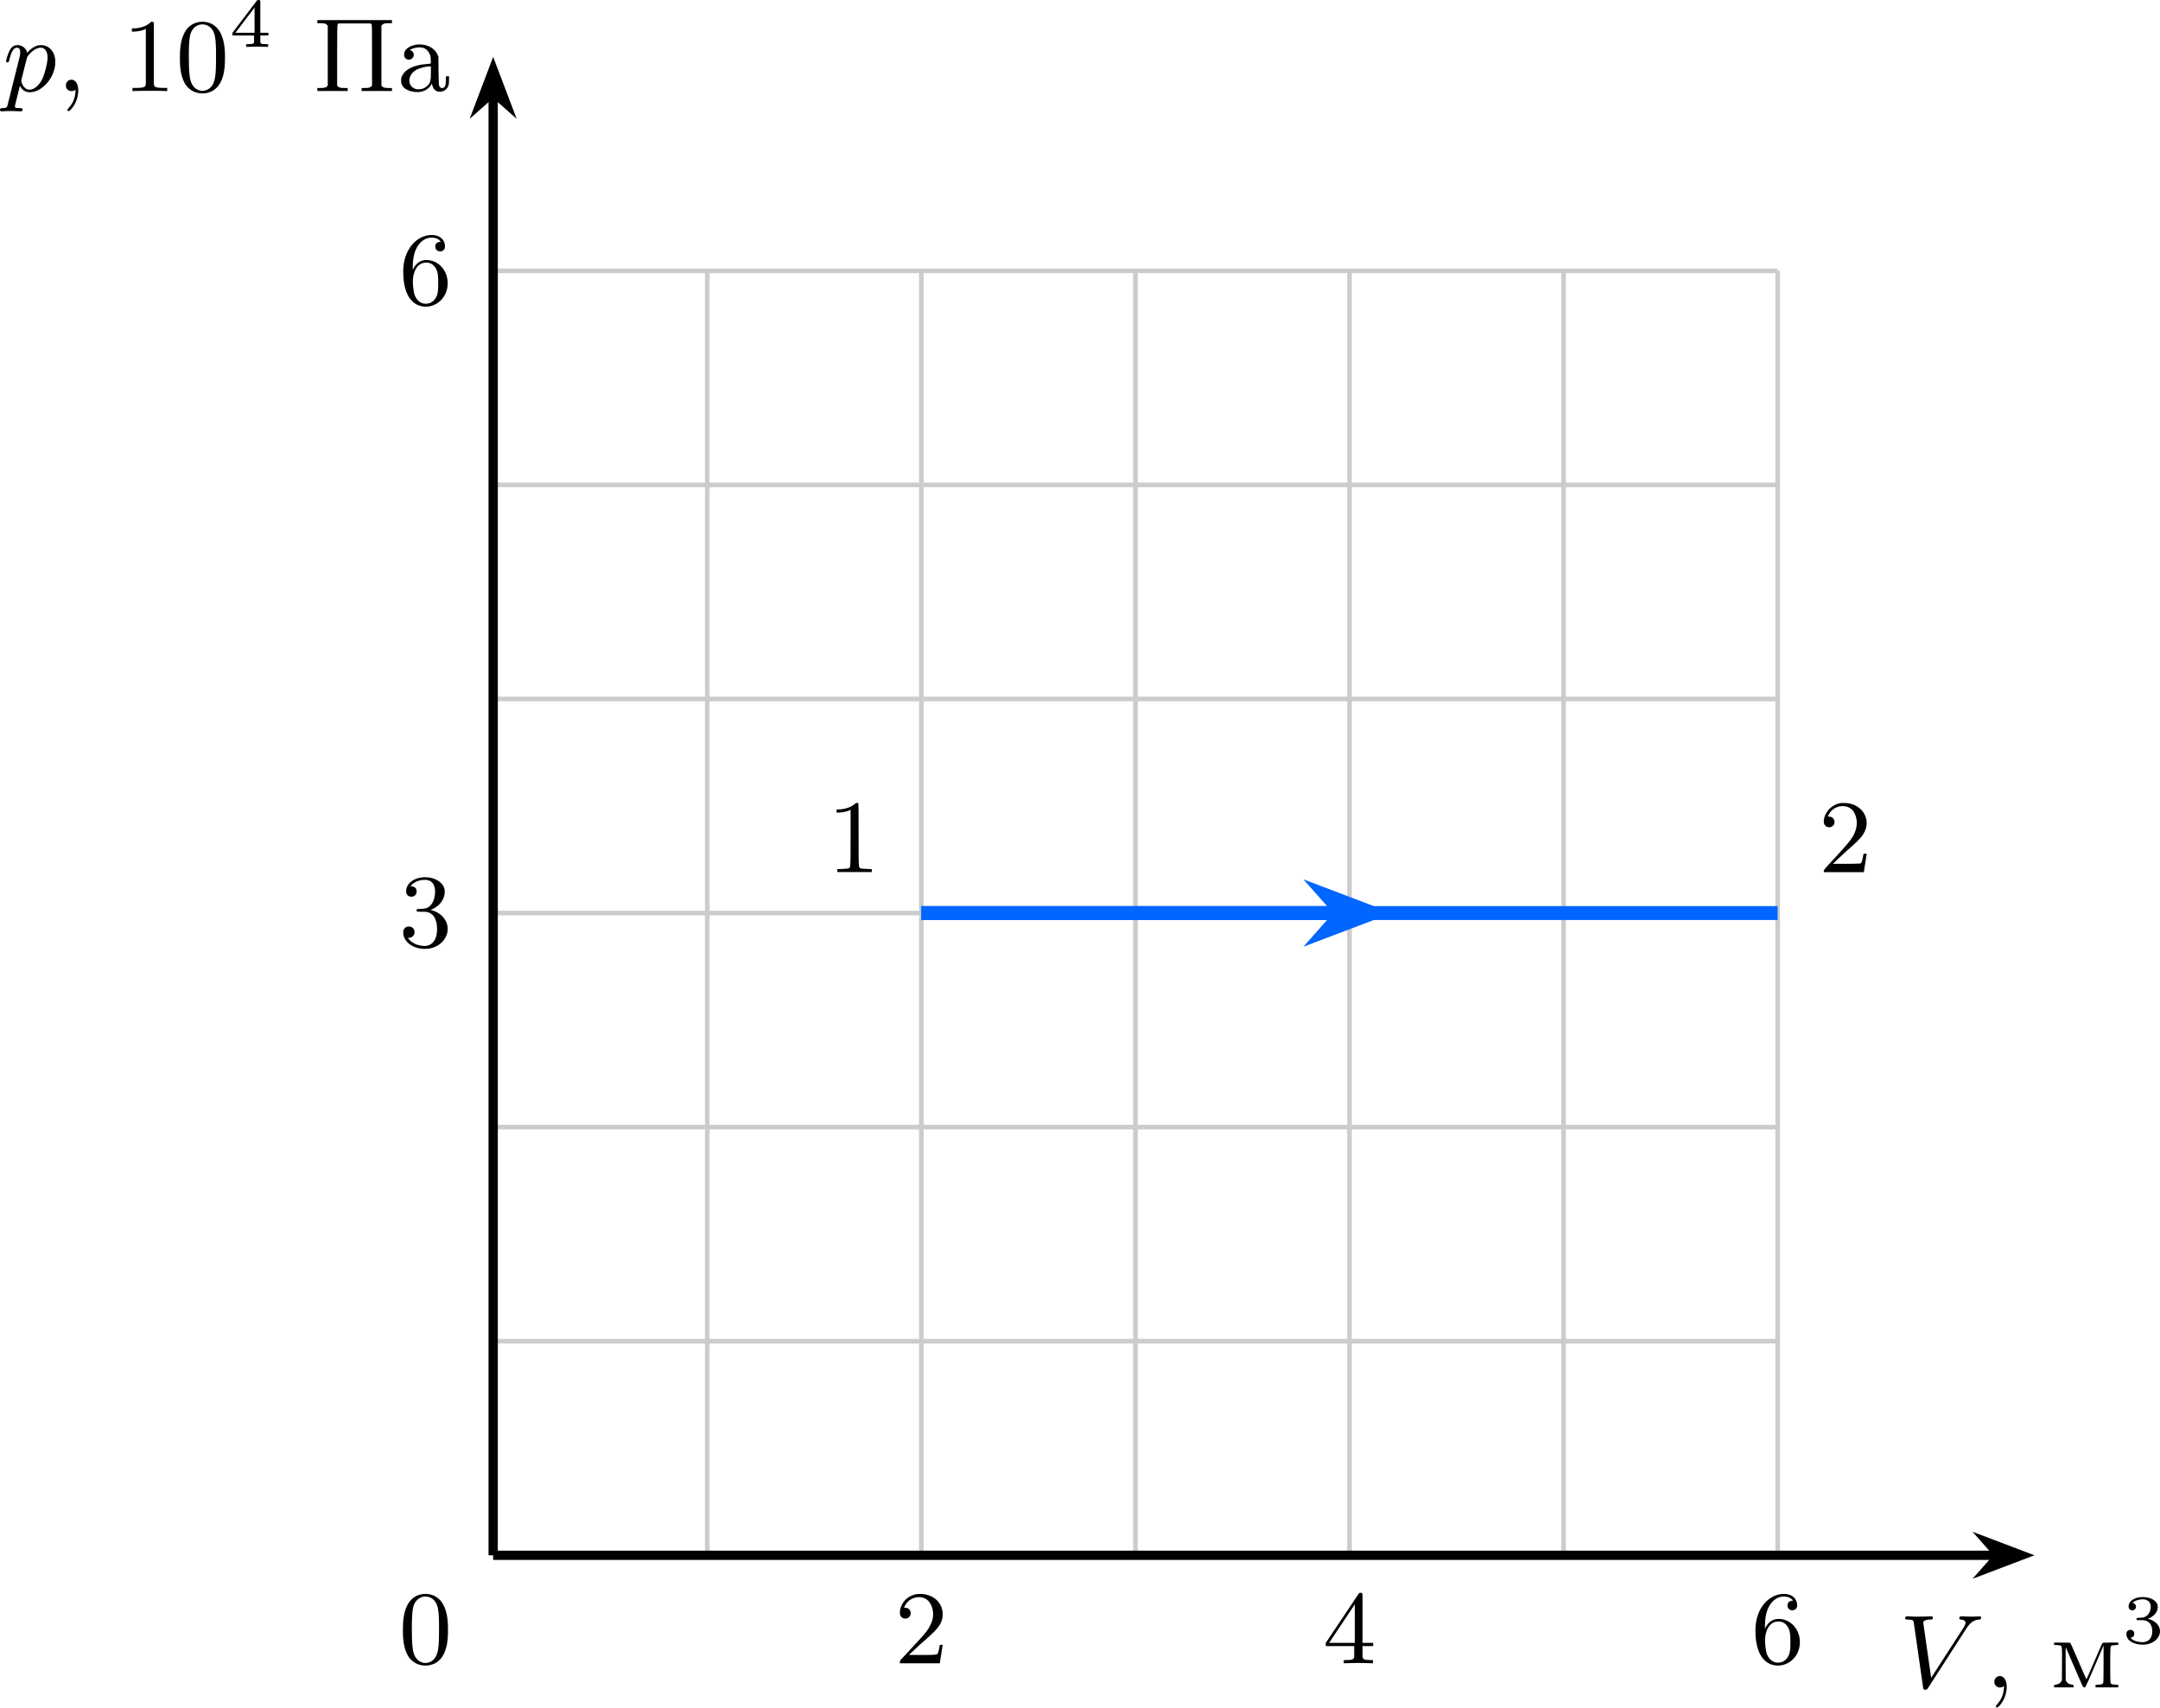
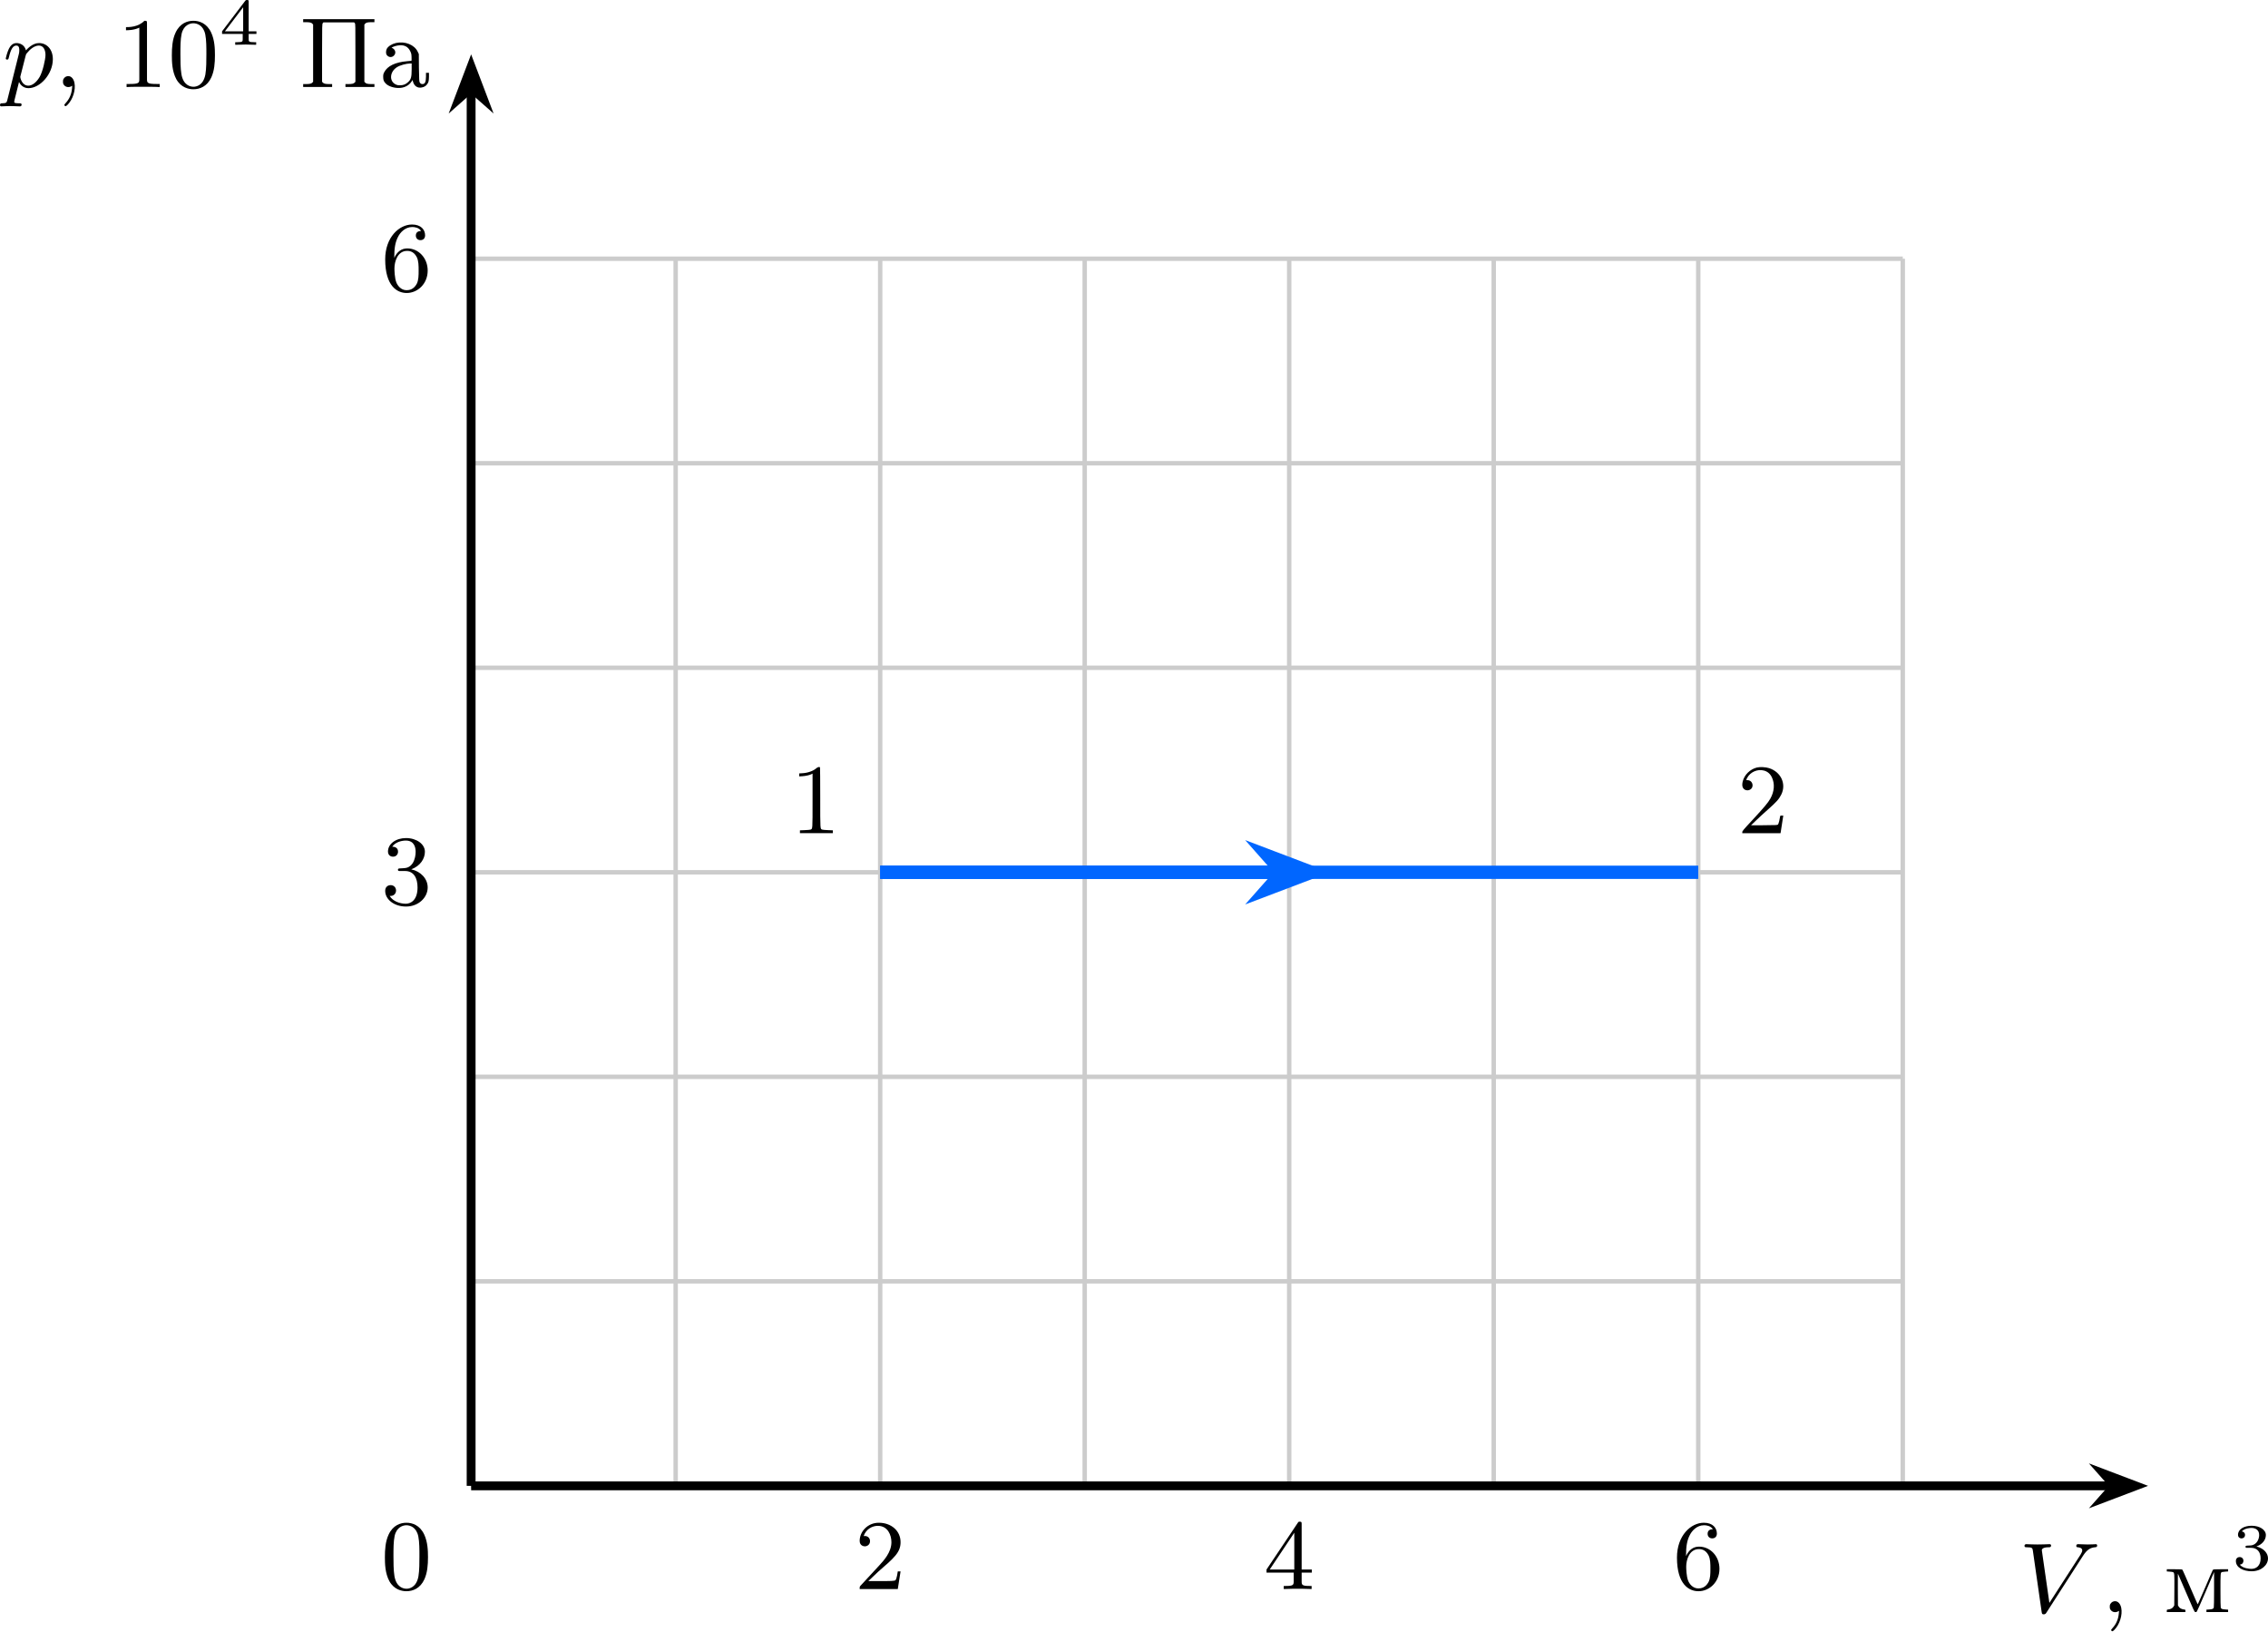
- <svg xmlns="http://www.w3.org/2000/svg" xmlns:xlink="http://www.w3.org/1999/xlink" version="1.1" width="241.668pt" height="191.1pt" viewBox="-66.948 -66.872 185.899 147">
+ <svg xmlns="http://www.w3.org/2000/svg" xmlns:xlink="http://www.w3.org/1999/xlink" version="1.1" width="265.621pt" height="191.1pt" viewBox="-66.948 -66.872 204.324 147">
  <defs>
    <path id="g2-48" d="M4.241-2.869C4.241-3.47 4.214-4.241 3.9-4.914C3.506-5.756 2.824-5.972 2.304-5.972C1.766-5.972 1.085-5.756 .69-4.896C.403-4.277 .359-3.551 .359-2.869C.359-2.286 .377-1.417 .762-.708C1.184 .054 1.883 .197 2.295 .197C2.878 .197 3.542-.054 3.918-.879C4.187-1.479 4.241-2.152 4.241-2.869ZM2.304-.027C2.035-.027 1.39-.152 1.219-1.166C1.13-1.695 1.13-2.466 1.13-2.977C1.13-3.587 1.13-4.295 1.237-4.788C1.417-5.586 1.991-5.747 2.295-5.747C2.636-5.747 3.201-5.568 3.371-4.734C3.47-4.241 3.47-3.542 3.47-2.977C3.47-2.421 3.47-1.668 3.38-1.139C3.192-.117 2.529-.027 2.304-.027Z" />
    <path id="g2-49" d="M2.726-5.73C2.726-5.954 2.717-5.972 2.493-5.972C1.937-5.398 1.112-5.398 .834-5.398V-5.12C1.004-5.12 1.551-5.12 2.035-5.353V-.717C2.035-.386 2.008-.278 1.175-.278H.888V0C1.21-.027 2.008-.027 2.376-.027S3.551-.027 3.873 0V-.278H3.587C2.753-.278 2.726-.386 2.726-.717V-5.73Z" />
    <path id="g2-50" d="M4.142-1.587H3.891C3.873-1.47 3.802-.941 3.685-.798C3.631-.717 3.013-.717 2.833-.717H1.237L2.125-1.56C3.596-2.833 4.142-3.309 4.142-4.223C4.142-5.254 3.291-5.972 2.188-5.972C1.157-5.972 .457-5.156 .457-4.34C.457-3.891 .843-3.847 .924-3.847C1.121-3.847 1.39-3.99 1.39-4.313C1.39-4.582 1.201-4.779 .924-4.779C.879-4.779 .852-4.779 .816-4.77C1.031-5.407 1.605-5.694 2.089-5.694C3.004-5.694 3.318-4.842 3.318-4.223C3.318-3.309 2.627-2.564 2.197-2.098L.556-.323C.457-.224 .457-.206 .457 0H3.891L4.142-1.587Z" />
    <path id="g2-51" d="M2.735-3.156C3.569-3.47 3.963-4.125 3.963-4.743C3.963-5.434 3.201-5.972 2.268-5.972S.637-5.443 .637-4.761C.637-4.465 .834-4.295 1.094-4.295S1.542-4.483 1.542-4.743C1.542-5.057 1.327-5.192 1.022-5.192C1.255-5.568 1.802-5.747 2.242-5.747C2.986-5.747 3.129-5.156 3.129-4.734C3.129-4.465 3.075-4.035 2.851-3.694C2.573-3.291 2.26-3.273 2-3.255C1.775-3.237 1.757-3.237 1.686-3.237C1.605-3.228 1.533-3.219 1.533-3.12C1.533-3.004 1.605-3.004 1.757-3.004H2.179C2.959-3.004 3.3-2.376 3.3-1.524C3.3-.377 2.69-.054 2.233-.054C2.062-.054 1.193-.099 .789-.762C1.112-.717 1.363-.941 1.363-1.246C1.363-1.542 1.139-1.731 .879-1.731C.655-1.731 .386-1.596 .386-1.219C.386-.421 1.219 .197 2.26 .197C3.38 .197 4.214-.61 4.214-1.524C4.214-2.304 3.596-2.968 2.735-3.156Z" />
    <path id="g2-52" d="M.26-1.757V-1.479H2.708V-.708C2.708-.377 2.681-.278 2.008-.278H1.811V0C2.376-.027 3.004-.027 3.067-.027C3.111-.027 3.757-.027 4.322 0V-.278H4.125C3.452-.278 3.425-.377 3.425-.708V-1.479H4.34V-1.757H3.425V-5.828C3.425-6.007 3.425-6.07 3.255-6.07C3.147-6.07 3.138-6.061 3.058-5.936L.26-1.757ZM.547-1.757L2.762-5.075V-1.757H.547Z" />
    <path id="g2-54" d="M1.201-2.968C1.201-3.882 1.3-4.394 1.542-4.86C1.722-5.227 2.161-5.747 2.824-5.747C3.004-5.747 3.416-5.712 3.622-5.389C3.291-5.389 3.147-5.218 3.147-4.976C3.147-4.743 3.309-4.564 3.56-4.564S3.981-4.725 3.981-4.994C3.981-5.496 3.622-5.972 2.806-5.972C1.65-5.972 .386-4.833 .386-2.833C.386-.403 1.479 .197 2.322 .197C3.318 .197 4.214-.637 4.214-1.82C4.214-2.959 3.389-3.82 2.376-3.82C1.838-3.82 1.453-3.506 1.201-2.968ZM2.313-.054C1.802-.054 1.506-.475 1.399-.735C1.228-1.139 1.219-1.883 1.219-2.026C1.219-2.627 1.497-3.596 2.358-3.596C2.502-3.596 2.941-3.596 3.228-3.04C3.398-2.699 3.398-2.26 3.398-1.829S3.398-.959 3.228-.628C2.95-.117 2.555-.054 2.313-.054Z" />
    <path id="g1-51" d="M1.757-1.985C2.266-1.985 2.606-1.644 2.606-1.034C2.606-.377 2.212-.09 1.775-.09C1.614-.09 .998-.126 .729-.472C.962-.496 1.058-.652 1.058-.813C1.058-1.016 .915-1.154 .717-1.154C.556-1.154 .377-1.052 .377-.801C.377-.209 1.034 .126 1.793 .126C2.678 .126 3.27-.442 3.27-1.034C3.27-1.47 2.935-1.931 2.224-2.11C2.696-2.266 3.078-2.648 3.078-3.138C3.078-3.616 2.517-3.975 1.799-3.975C1.1-3.975 .568-3.652 .568-3.162C.568-2.905 .765-2.833 .885-2.833C1.04-2.833 1.201-2.941 1.201-3.15C1.201-3.335 1.07-3.443 .909-3.467C1.19-3.778 1.733-3.778 1.787-3.778C2.092-3.778 2.475-3.634 2.475-3.138C2.475-2.809 2.289-2.236 1.692-2.2C1.584-2.194 1.423-2.182 1.369-2.182C1.309-2.176 1.243-2.17 1.243-2.08C1.243-1.985 1.309-1.985 1.411-1.985H1.757Z" />
    <path id="g1-52" d="M3.371-.98V-1.213H2.672V-3.856C2.672-3.993 2.672-4.035 2.523-4.035C2.415-4.035 2.403-4.017 2.349-3.945L.275-1.213V-.98H2.134V-.502C2.134-.305 2.134-.233 1.632-.233H1.459V0C1.578-.006 2.14-.024 2.403-.024S3.228-.006 3.347 0V-.233H3.174C2.672-.233 2.672-.305 2.672-.502V-.98H3.371ZM2.176-3.383V-1.213H.532L2.176-3.383Z" />
    <path id="g3-44" d="M1.058-.941C1.004-.924 .924-.852 .879-.789C.807-.69 .789-.646 .789-.493C.789-.332 .807-.287 .879-.188C1.022 0 1.282 .054 1.506-.054L1.623-.117L1.605 .108C1.56 .637 1.372 1.076 1.013 1.462C.915 1.569 .897 1.596 .924 1.65C.986 1.757 1.04 1.748 1.184 1.614C1.677 1.13 1.955 .251 1.82-.395C1.722-.861 1.399-1.094 1.058-.941Z" />
    <path id="g3-49" d="M2.376-5.855C2.107-5.613 1.614-5.434 1.13-5.407L.834-5.389V-5.254V-5.12L1.13-5.138C1.417-5.156 1.784-5.236 1.946-5.326L2.035-5.371V-2.95C2.035-.287 2.044-.395 1.847-.323C1.793-.305 1.56-.287 1.327-.278L.897-.26V-.134V-.009H2.376H3.865V-.134V-.26L3.434-.278C3.201-.287 2.968-.305 2.914-.323C2.717-.395 2.726-.26 2.726-3.201C2.726-4.671 2.717-5.891 2.708-5.918C2.672-6.007 2.511-5.972 2.376-5.855Z" />
    <path id="g3-50" d="M1.757-5.918C1.148-5.765 .646-5.272 .493-4.689C.43-4.456 .43-4.232 .502-4.107C.664-3.784 1.157-3.784 1.327-4.107C1.47-4.411 1.273-4.77 .941-4.779C.87-4.779 .807-4.788 .807-4.806C.807-4.815 .834-4.896 .879-4.967C1.148-5.505 1.811-5.801 2.385-5.649C2.717-5.568 2.968-5.353 3.12-5.021C3.389-4.447 3.335-3.757 2.977-3.12C2.771-2.753 2.448-2.367 1.399-1.228C.529-.296 .448-.197 .448-.099V0H2.17H3.891L3.909-.09C3.918-.143 3.963-.457 4.017-.789C4.062-1.121 4.116-1.435 4.125-1.488L4.142-1.587H3.999C3.873-1.587 3.865-1.587 3.847-1.47C3.802-1.175 3.748-.959 3.703-.861C3.658-.753 3.658-.753 3.425-.735C3.3-.726 2.753-.717 2.215-.717H1.237L1.695-1.157C1.937-1.39 2.394-1.82 2.708-2.089C3.524-2.815 3.739-3.049 3.954-3.47C4.438-4.429 3.936-5.523 2.86-5.864C2.555-5.963 2.026-5.99 1.757-5.918Z" />
    <path id="g3-207" d="M.359-5.981V-5.846H.601C.95-5.846 1.103-5.81 1.184-5.712L1.255-5.631V-3.058V-.475L1.184-.403C1.103-.305 .95-.269 .601-.269H.359V-.134V-.009H1.659H2.968V-.134V-.269H2.717C2.367-.269 2.215-.305 2.134-.403L2.062-.475V-3.084C2.062-5.604 2.071-5.694 2.125-5.756L2.179-5.828H3.569H4.949L5.012-5.756C5.066-5.694 5.066-5.604 5.066-3.084V-.475L4.994-.403C4.914-.305 4.761-.269 4.411-.269H4.169V-.134V-.009H5.469H6.779V-.134V-.269H6.528C6.178-.269 6.025-.305 5.945-.403L5.873-.475V-3.058V-5.631L5.945-5.712C6.025-5.81 6.178-5.846 6.528-5.846H6.779V-5.981V-6.115H3.569H.359Z" />
    <path id="g3-224" d="M1.56-3.972C1.175-3.882 .852-3.676 .726-3.443C.646-3.282 .637-3.031 .708-2.914C.888-2.636 1.246-2.636 1.426-2.905C1.56-3.102 1.488-3.362 1.273-3.488L1.157-3.56L1.291-3.622C1.515-3.721 1.847-3.784 2.071-3.766C2.43-3.739 2.69-3.56 2.851-3.21C2.932-3.04 2.95-2.977 2.959-2.69C2.968-2.511 2.959-2.367 2.95-2.367C2.932-2.367 2.762-2.349 2.573-2.331C1.497-2.242 .789-1.901 .502-1.345C.412-1.175 .403-1.121 .403-.915C.403-.628 .457-.493 .646-.305C.879-.072 1.363 .09 1.82 .081C2.277 .081 2.708-.126 2.95-.484L3.049-.637L3.084-.502C3.192-.09 3.497 .117 3.882 .036C4.089 0 4.25-.099 4.358-.251C4.492-.421 4.519-.547 4.528-.933V-1.282H4.394H4.259V-.933C4.25-.448 4.169-.269 3.936-.269C3.829-.269 3.757-.314 3.694-.421C3.649-.511 3.64-.655 3.622-1.748L3.613-2.977L3.515-3.183C3.219-3.811 2.376-4.151 1.56-3.972ZM2.968-1.587C2.968-.879 2.905-.664 2.618-.421C2.421-.242 2.206-.161 1.928-.161C1.722-.161 1.668-.17 1.506-.251C.933-.547 .995-1.372 1.632-1.784C1.91-1.964 2.457-2.116 2.824-2.125H2.968Z" />
    <path id="g3-236" d="M.296-3.766V-3.667L.547-3.649C.681-3.64 .825-3.622 .861-3.604C.986-3.533 .986-3.47 .977-2.008L.968-.61L.897-.493C.816-.359 .646-.269 .439-.242C.296-.224 .296-.224 .296-.117V-.009H1.139H1.973V-.117C1.973-.224 1.973-.224 1.829-.242C1.623-.269 1.453-.359 1.372-.493L1.3-.61L1.291-2.053C1.291-2.842 1.291-3.479 1.3-3.461S1.641-2.672 2.044-1.739C2.699-.206 2.78-.036 2.851-.009C2.923 0 2.95 0 2.995-.045C3.022-.072 3.389-.888 3.802-1.856L4.555-3.613V-2.044C4.555-1.121 4.546-.448 4.528-.403C4.483-.296 4.394-.26 4.116-.242L3.865-.224V-.117V-.009H4.842H5.819V-.117V-.224L5.568-.242C5.281-.26 5.192-.296 5.156-.403C5.138-.448 5.129-1.094 5.129-1.946C5.129-3.506 5.129-3.551 5.263-3.613C5.299-3.622 5.434-3.64 5.568-3.649L5.819-3.667V-3.766V-3.865H5.156C4.627-3.865 4.492-3.856 4.456-3.82C4.429-3.802 4.125-3.093 3.766-2.251C3.398-1.417 3.102-.717 3.084-.708C3.075-.69 2.771-1.381 2.403-2.242C2.035-3.093 1.722-3.811 1.695-3.829C1.677-3.856 1.462-3.865 .977-3.865H.296Z" />
    <path id="g0-86" d="M5.792-5.066C6.16-5.64 6.474-5.81 6.886-5.846C6.994-5.855 7.074-5.864 7.074-6.007C7.074-6.079 7.021-6.124 6.958-6.124C6.922-6.124 6.698-6.097 6.223-6.097C5.936-6.097 5.631-6.124 5.353-6.124C5.29-6.124 5.192-6.106 5.192-5.963C5.192-5.855 5.29-5.846 5.317-5.846C5.407-5.837 5.73-5.819 5.73-5.559C5.73-5.487 5.703-5.425 5.667-5.353S5.613-5.245 5.577-5.183L2.771-.834L2.089-5.577C2.089-5.658 2.152-5.846 2.708-5.846C2.815-5.846 2.923-5.846 2.923-6.007C2.923-6.106 2.833-6.124 2.78-6.124C2.618-6.124 2.43-6.106 2.26-6.106C2.08-6.106 1.883-6.097 1.695-6.097C1.533-6.097 1.282-6.097 1.201-6.106C1.13-6.106 .762-6.124 .69-6.124C.655-6.124 .529-6.124 .529-5.963C.529-5.846 .628-5.846 .735-5.846C1.237-5.846 1.246-5.765 1.282-5.541L2.071-.036C2.098 .134 2.107 .197 2.26 .197C2.403 .197 2.457 .126 2.52 .018L5.792-5.066Z" />
    <path id="g0-112" d="M.412 1.121C.35 1.381 .332 1.462-.054 1.462C-.152 1.462-.26 1.462-.26 1.623C-.26 1.659-.242 1.739-.143 1.739L.242 1.722C.296 1.713 .502 1.713 .628 1.713C.78 1.713 .933 1.722 1.085 1.722C1.228 1.722 1.381 1.739 1.515 1.739C1.569 1.739 1.686 1.739 1.686 1.578C1.686 1.462 1.596 1.462 1.444 1.462C1.022 1.462 1.022 1.399 1.022 1.318C1.022 1.264 1.085 1.022 1.121 .879L1.453-.457C1.542-.269 1.793 .099 2.304 .099C3.353 .099 4.501-1.166 4.501-2.511C4.501-3.425 3.936-3.963 3.264-3.963C3.075-3.963 2.627-3.918 2.08-3.309C1.946-3.811 1.533-3.963 1.228-3.963C.852-3.963 .664-3.685 .538-3.443C.386-3.129 .26-2.618 .26-2.582C.26-2.502 .323-2.475 .386-2.475C.484-2.475 .502-2.52 .547-2.699C.717-3.407 .906-3.739 1.21-3.739C1.479-3.739 1.479-3.452 1.479-3.318C1.479-3.246 1.47-3.111 1.453-3.04L.412 1.121ZM2.035-2.762C2.08-2.941 2.08-2.959 2.197-3.093C2.439-3.398 2.842-3.739 3.246-3.739C3.667-3.739 3.838-3.318 3.838-2.896C3.838-2.493 3.587-1.381 3.309-.906C3.004-.395 2.627-.126 2.295-.126C1.713-.126 1.569-.834 1.569-.897C1.569-.95 1.587-.995 1.596-1.04L2.035-2.762Z" />
  </defs>
  <g id="page1">
-     <path d="M-24.504 66.992H86.047M-24.504 48.566H86.047M-24.504 30.141H86.047M-24.504 11.715H86.047M-24.504-6.711H86.047M-24.504-25.137H86.047M-24.504-43.563H86.047M-24.504 66.992V-43.563M-6.078 66.992V-43.563M12.348 66.992V-43.563M30.773 66.992V-43.563M49.195 66.992V-43.563M67.621 66.992V-43.563M86.047 66.992V-43.563" stroke="#ccc" fill="none" stroke-width=".399" stroke-miterlimit="10" />
-     <path d="M-24.504 66.992H104.937" stroke="#000" fill="none" stroke-width=".797" stroke-miterlimit="10" />
-     <path d="M107.024 66.992L104.184 65.914L105.137 66.992L104.184 68.07Z" />
-     <path d="M107.024 66.992L104.184 65.914L105.137 66.992L104.184 68.07Z" stroke="#000" fill="none" stroke-width=".797" stroke-miterlimit="10" />
-     <g transform="matrix(1 0 0 1 120.9906 11.3796)">
+     <path d="M-24.504 66.992H104.472M-24.504 48.566H104.472M-24.504 30.141H104.472M-24.504 11.715H104.472M-24.504-6.711H104.472M-24.504-25.137H104.472M-24.504-43.563H104.472M-24.504 66.992V-43.563M-6.078 66.992V-43.563M12.348 66.992V-43.563M30.773 66.992V-43.563M49.195 66.992V-43.563M67.621 66.992V-43.563M86.047 66.992V-43.563M104.472 66.992V-43.563" stroke="#ccc" fill="none" stroke-width=".399" stroke-miterlimit="10" />
+     <path d="M-24.504 66.992H123.363" stroke="#000" fill="none" stroke-width=".797" stroke-miterlimit="10" />
+     <path d="M125.449 66.992L122.609 65.914L123.563 66.992L122.609 68.07Z" />
+     <path d="M125.449 66.992L122.609 65.914L123.563 66.992L122.609 68.07Z" stroke="#000" fill="none" stroke-width=".797" stroke-miterlimit="10" />
+     <g transform="matrix(1 0 0 1 139.4157 11.3796)">
      <use x="-24.505" y="66.991" xlink:href="#g0-86" />
      <use x="-17.083" y="66.991" xlink:href="#g3-44" />
      <use x="-11.452" y="66.991" xlink:href="#g3-236" />
      <use x="-5.31" y="63.182" xlink:href="#g1-51" />
    </g>
    <path d="M-24.504 66.992V-58.766" stroke="#000" fill="none" stroke-width=".797" stroke-miterlimit="10" />
    <path d="M-24.504-60.852L-25.582-58.012L-24.504-58.965L-23.426-58.012Z" />
    <path d="M-24.504-60.852L-25.582-58.012L-24.504-58.965L-23.426-58.012Z" stroke="#000" fill="none" stroke-width=".797" stroke-miterlimit="10" />
    <g transform="matrix(1 0 0 1 -42.1836 -126.0193)">
      <use x="-24.505" y="66.991" xlink:href="#g0-112" />
      <use x="-19.879" y="66.991" xlink:href="#g3-44" />
      <use x="-14.248" y="66.991" xlink:href="#g2-49" />
      <use x="-9.641" y="66.991" xlink:href="#g2-48" />
      <use x="-5.033" y="63.182" xlink:href="#g1-52" />
      <use x="2.189" y="66.991" xlink:href="#g3-207" />
      <use x="9.354" y="66.991" xlink:href="#g3-224" />
    </g>
    <g transform="matrix(1 0 0 1 -8.1267 9.2974)">
      <use x="-24.505" y="66.991" xlink:href="#g2-48" />
    </g>
    <g transform="matrix(1 0 0 1 34.5471 9.2974)">
      <use x="-24.505" y="66.991" xlink:href="#g2-50" />
    </g>
    <g transform="matrix(1 0 0 1 71.398 9.2974)">
      <use x="-24.505" y="66.991" xlink:href="#g2-52" />
    </g>
    <g transform="matrix(1 0 0 1 108.2489 9.2974)">
      <use x="-24.505" y="66.991" xlink:href="#g2-54" />
    </g>
    <g transform="matrix(1 0 0 1 -8.1267 -52.3872)">
      <use x="-24.505" y="66.991" xlink:href="#g2-51" />
    </g>
    <g transform="matrix(1 0 0 1 -8.1267 -107.6636)">
      <use x="-24.505" y="66.991" xlink:href="#g2-54" />
    </g>
    <path d="M12.348 11.715H86.047" stroke="#06f" fill="none" stroke-width="1.196" stroke-miterlimit="10" />
    <path d="M12.348 11.715H48.289" stroke="#06f" fill="none" stroke-width="1.196" stroke-miterlimit="10" />
    <path d="M51.18 11.715L47.281 10.234L48.59 11.715L47.281 13.195Z" fill="#06f" />
    <path d="M51.18 11.715L47.281 10.234L48.59 11.715L47.281 13.195Z" stroke="#06f" fill="none" stroke-width="1.196" stroke-miterlimit="10" />
    <g transform="matrix(1 0 0 1 28.72527 -58.79538)">
      <use x="-24.505" y="66.991" xlink:href="#g3-49" />
    </g>
    <g transform="matrix(1 0 0 1 114.0718 -58.79538)">
      <use x="-24.505" y="66.991" xlink:href="#g3-50" />
    </g>
  </g>
</svg>
